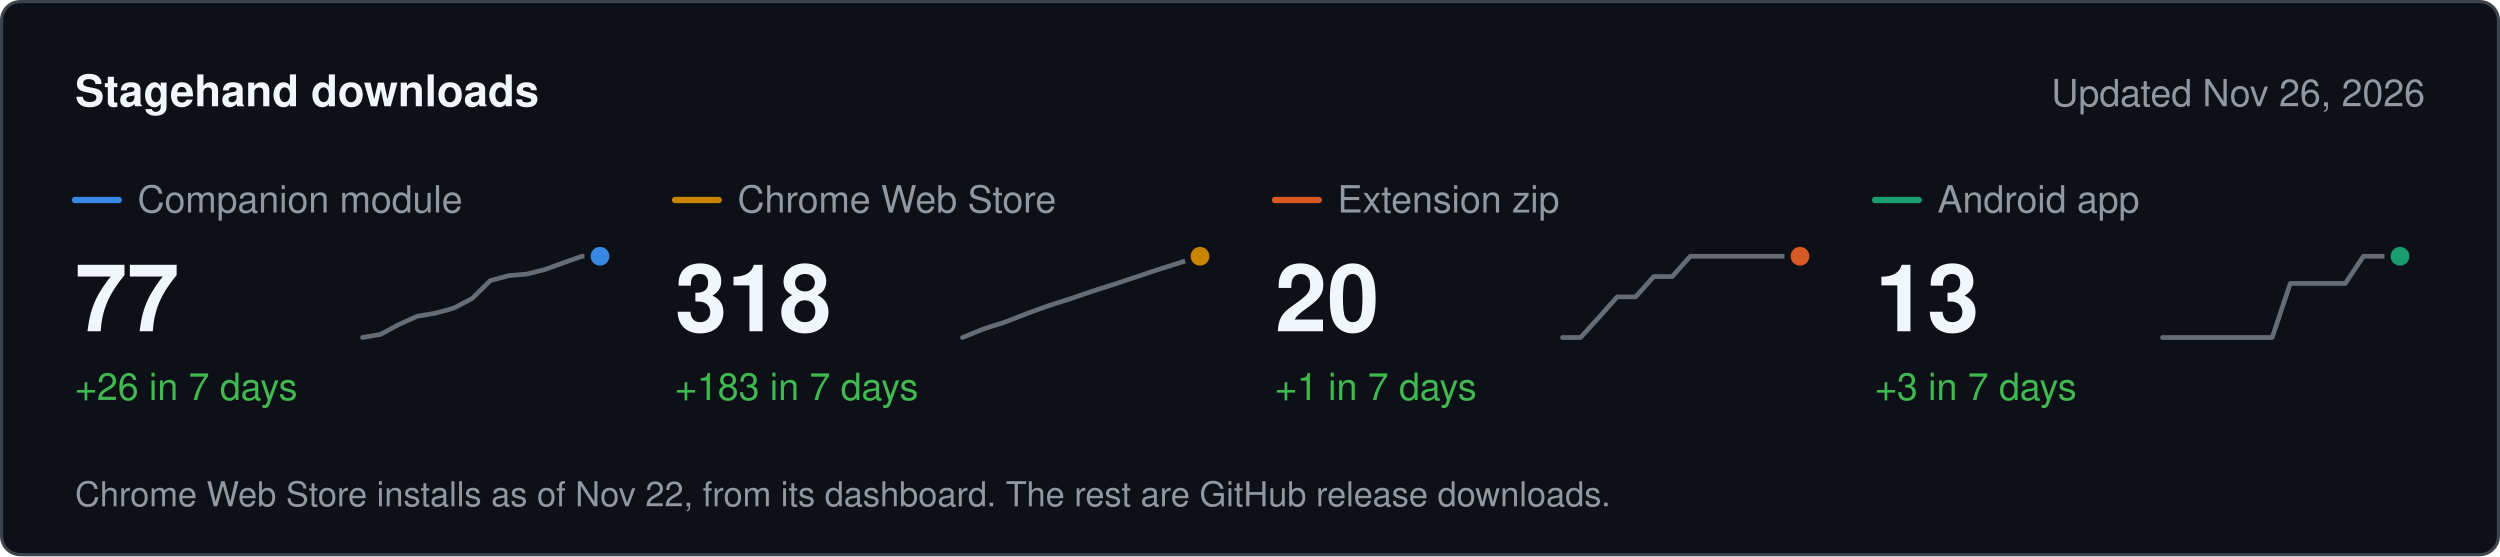
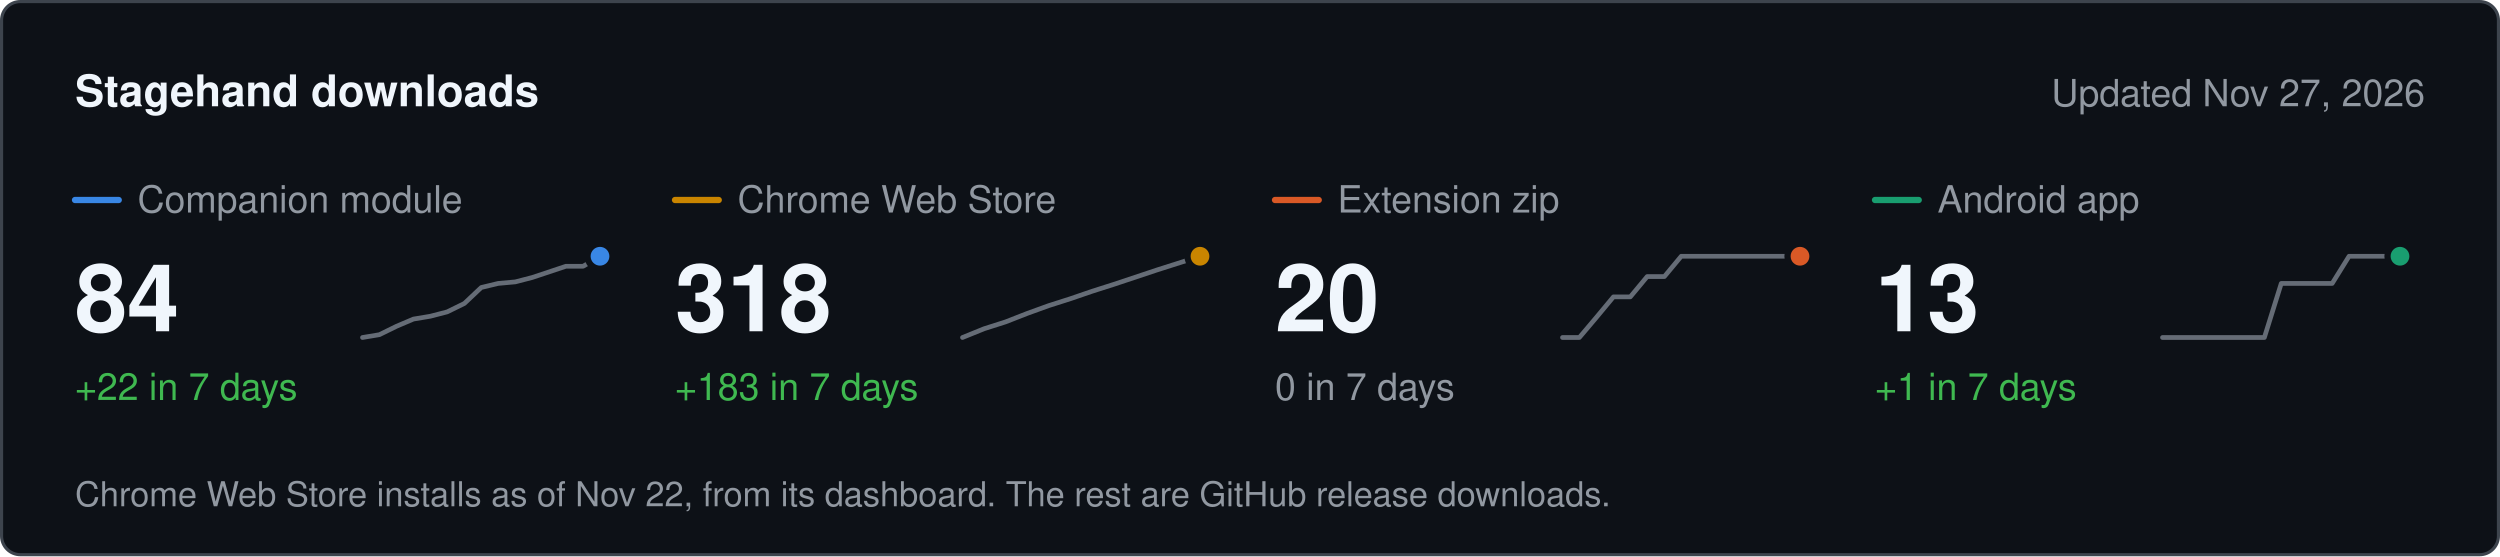
<svg xmlns="http://www.w3.org/2000/svg" width="800" height="178" viewBox="0 0 800 178" role="img" aria-label="Stagehand downloads" font-family="system-ui, -apple-system, &quot;Segoe UI&quot;, Helvetica, Arial, sans-serif">
  <rect x="0.5" y="0.5" width="799" height="177" rx="6" fill="#0d1117" stroke="#3d444d" />
  <text x="24" y="34" font-size="14" fill="#f0f6fc" font-weight="600">Stagehand downloads</text>
-   <text x="776" y="34" font-size="12" fill="#9198a1" text-anchor="end">Updated Nov 26, 2026</text>
+   <text x="776" y="34" font-size="12" fill="#9198a1" text-anchor="end">Updated Nov 27, 2026</text>
  <line x1="24" x2="38" y1="64" y2="64" stroke="#3987e5" stroke-width="2" stroke-linecap="round" />
  <text x="44" y="68" font-size="12" fill="#9198a1">Companion module</text>
-   <text x="24" y="106" font-size="30" fill="#f0f6fc" font-weight="600">77</text>
-   <text x="24" y="128" font-size="12" fill="#3fb950">+26 in 7 days</text>
-   <path d="M116 108 L121.8 107 L127.7 103.8 L133.5 101.2 L139.4 100.2 L145.2 98.6 L151.1 95.5 L156.9 89.8 L162.8 88.2 L168.6 87.7 L174.5 86.2 L180.3 84.1 L186.2 82 L192 82" fill="none" stroke="#656c76" stroke-width="1.5" stroke-linejoin="round" stroke-linecap="round" />
+   <text x="24" y="106" font-size="30" fill="#f0f6fc" font-weight="600">84</text>
+   <text x="24" y="128" font-size="12" fill="#3fb950">+22 in 7 days</text>
+   <path d="M116 108 L121.4 107.1 L126.9 104.4 L132.3 102.1 L137.7 101.2 L143.1 99.8 L148.6 97.1 L154 92 L159.4 90.7 L164.9 90.2 L170.3 88.8 L175.7 87 L181.1 85.2 L186.6 85.2 L192 82" fill="none" stroke="#656c76" stroke-width="1.5" stroke-linejoin="round" stroke-linecap="round" />
  <circle cx="192" cy="82" r="4" fill="#3987e5" stroke="#0d1117" stroke-width="2" />
  <line x1="216" x2="230" y1="64" y2="64" stroke="#c98500" stroke-width="2" stroke-linecap="round" />
  <text x="236" y="68" font-size="12" fill="#9198a1">Chrome Web Store</text>
  <text x="216" y="106" font-size="30" fill="#f0f6fc" font-weight="600">318</text>
  <text x="216" y="128" font-size="12" fill="#3fb950">+183 in 7 days</text>
  <path d="M308 108 L314.9 105.2 L321.8 103 L328.7 100.3 L335.6 97.8 L342.5 95.6 L349.5 93.2 L356.4 91 L363.3 88.7 L370.2 86.4 L377.1 84.2 L384 82" fill="none" stroke="#656c76" stroke-width="1.5" stroke-linejoin="round" stroke-linecap="round" />
  <circle cx="384" cy="82" r="4" fill="#c98500" stroke="#0d1117" stroke-width="2" />
  <line x1="408" x2="422" y1="64" y2="64" stroke="#d95926" stroke-width="2" stroke-linecap="round" />
  <text x="428" y="68" font-size="12" fill="#9198a1">Extension zip</text>
  <text x="408" y="106" font-size="30" fill="#f0f6fc" font-weight="600">20</text>
-   <text x="408" y="128" font-size="12" fill="#3fb950">+1 in 7 days</text>
-   <path d="M500 108 L505.8 108 L511.7 101.5 L517.5 95 L523.4 95 L529.2 88.5 L535.1 88.5 L540.9 82 L546.8 82 L552.6 82 L558.5 82 L564.3 82 L570.2 82 L576 82" fill="none" stroke="#656c76" stroke-width="1.5" stroke-linejoin="round" stroke-linecap="round" />
+   <text x="408" y="128" font-size="12" fill="#9198a1">0 in 7 days</text>
+   <path d="M500 108 L505.4 108 L510.9 101.5 L516.3 95 L521.7 95 L527.1 88.5 L532.6 88.5 L538 82 L543.4 82 L548.9 82 L554.3 82 L559.7 82 L565.1 82 L570.6 82 L576 82" fill="none" stroke="#656c76" stroke-width="1.5" stroke-linejoin="round" stroke-linecap="round" />
  <circle cx="576" cy="82" r="4" fill="#d95926" stroke="#0d1117" stroke-width="2" />
  <line x1="600" x2="614" y1="64" y2="64" stroke="#199e70" stroke-width="2" stroke-linecap="round" />
  <text x="620" y="68" font-size="12" fill="#9198a1">Android app</text>
  <text x="600" y="106" font-size="30" fill="#f0f6fc" font-weight="600">13</text>
-   <text x="600" y="128" font-size="12" fill="#3fb950">+3 in 7 days</text>
-   <path d="M692 108 L697.8 108 L703.7 108 L709.5 108 L715.4 108 L721.2 108 L727.1 108 L732.9 90.7 L738.8 90.7 L744.6 90.7 L750.5 90.7 L756.3 82 L762.2 82 L768 82" fill="none" stroke="#656c76" stroke-width="1.5" stroke-linejoin="round" stroke-linecap="round" />
+   <text x="600" y="128" font-size="12" fill="#3fb950">+1 in 7 days</text>
+   <path d="M692 108 L697.4 108 L702.9 108 L708.3 108 L713.7 108 L719.1 108 L724.6 108 L730 90.7 L735.4 90.7 L740.9 90.7 L746.3 90.7 L751.7 82 L757.1 82 L762.6 82 L768 82" fill="none" stroke="#656c76" stroke-width="1.5" stroke-linejoin="round" stroke-linecap="round" />
  <circle cx="768" cy="82" r="4" fill="#199e70" stroke="#0d1117" stroke-width="2" />
  <text x="24" y="162" font-size="11" fill="#9198a1">Chrome Web Store installs as of Nov 22, from its dashboard. The rest are GitHub release downloads.</text>
</svg>
